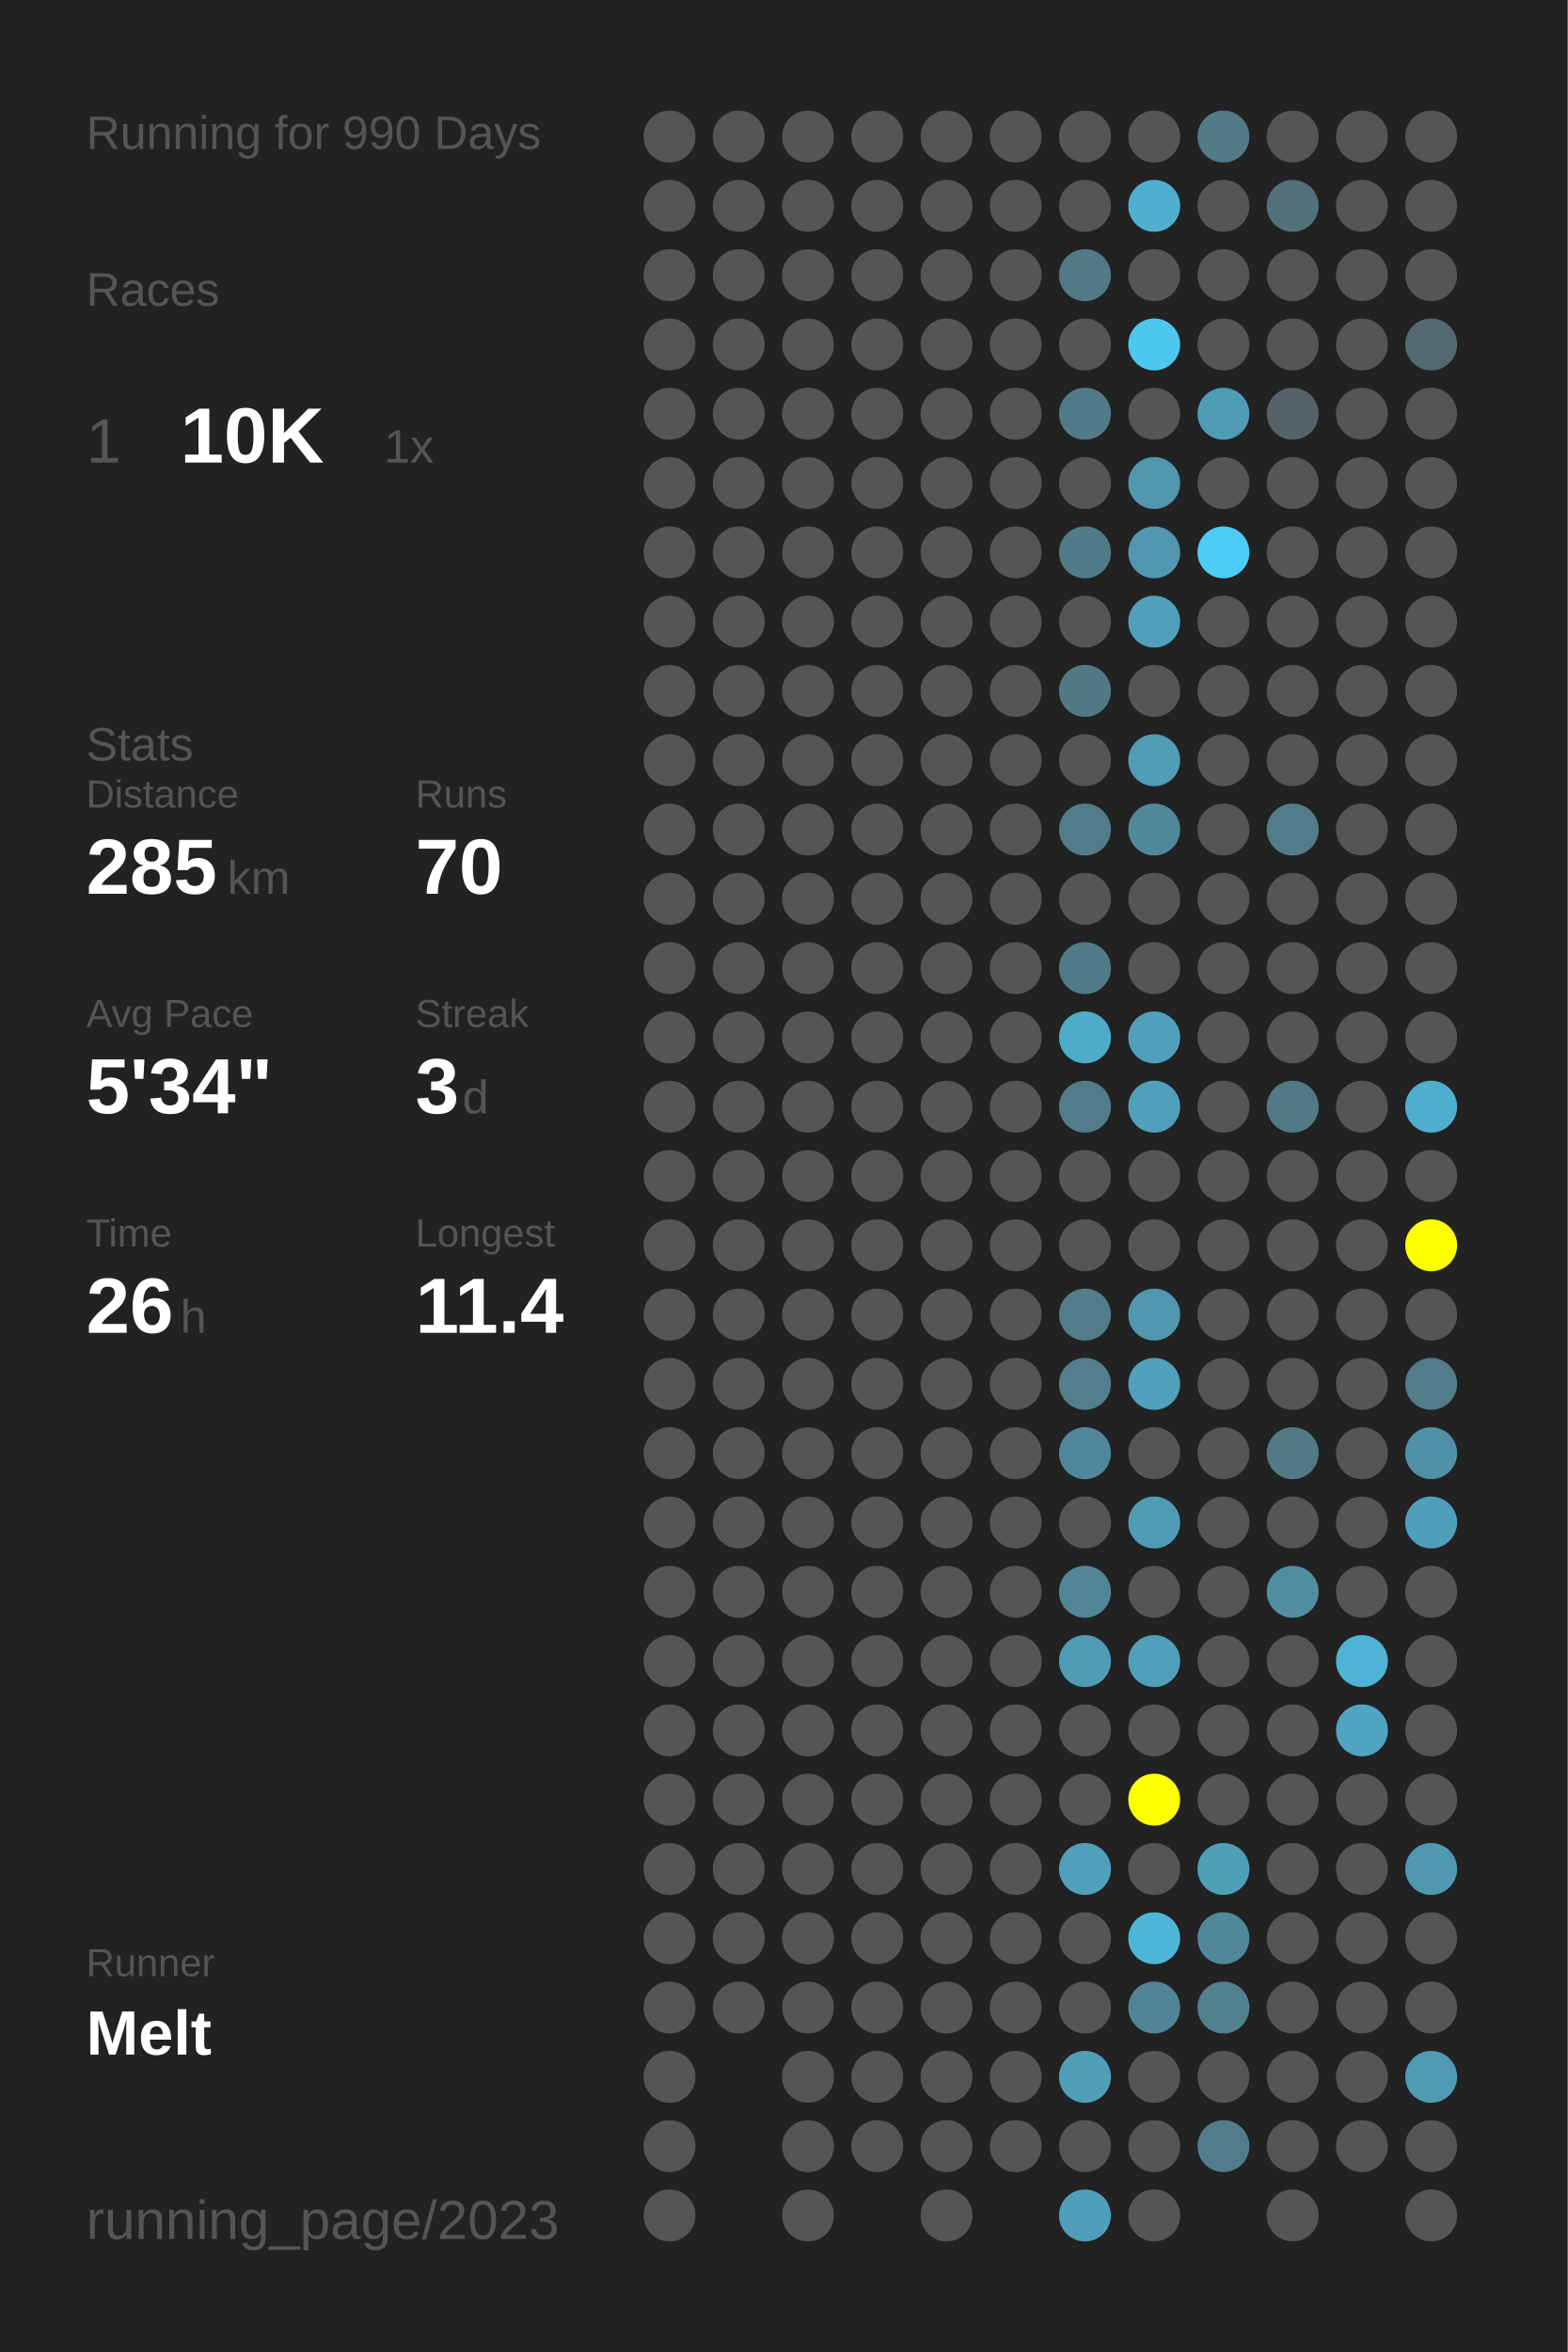
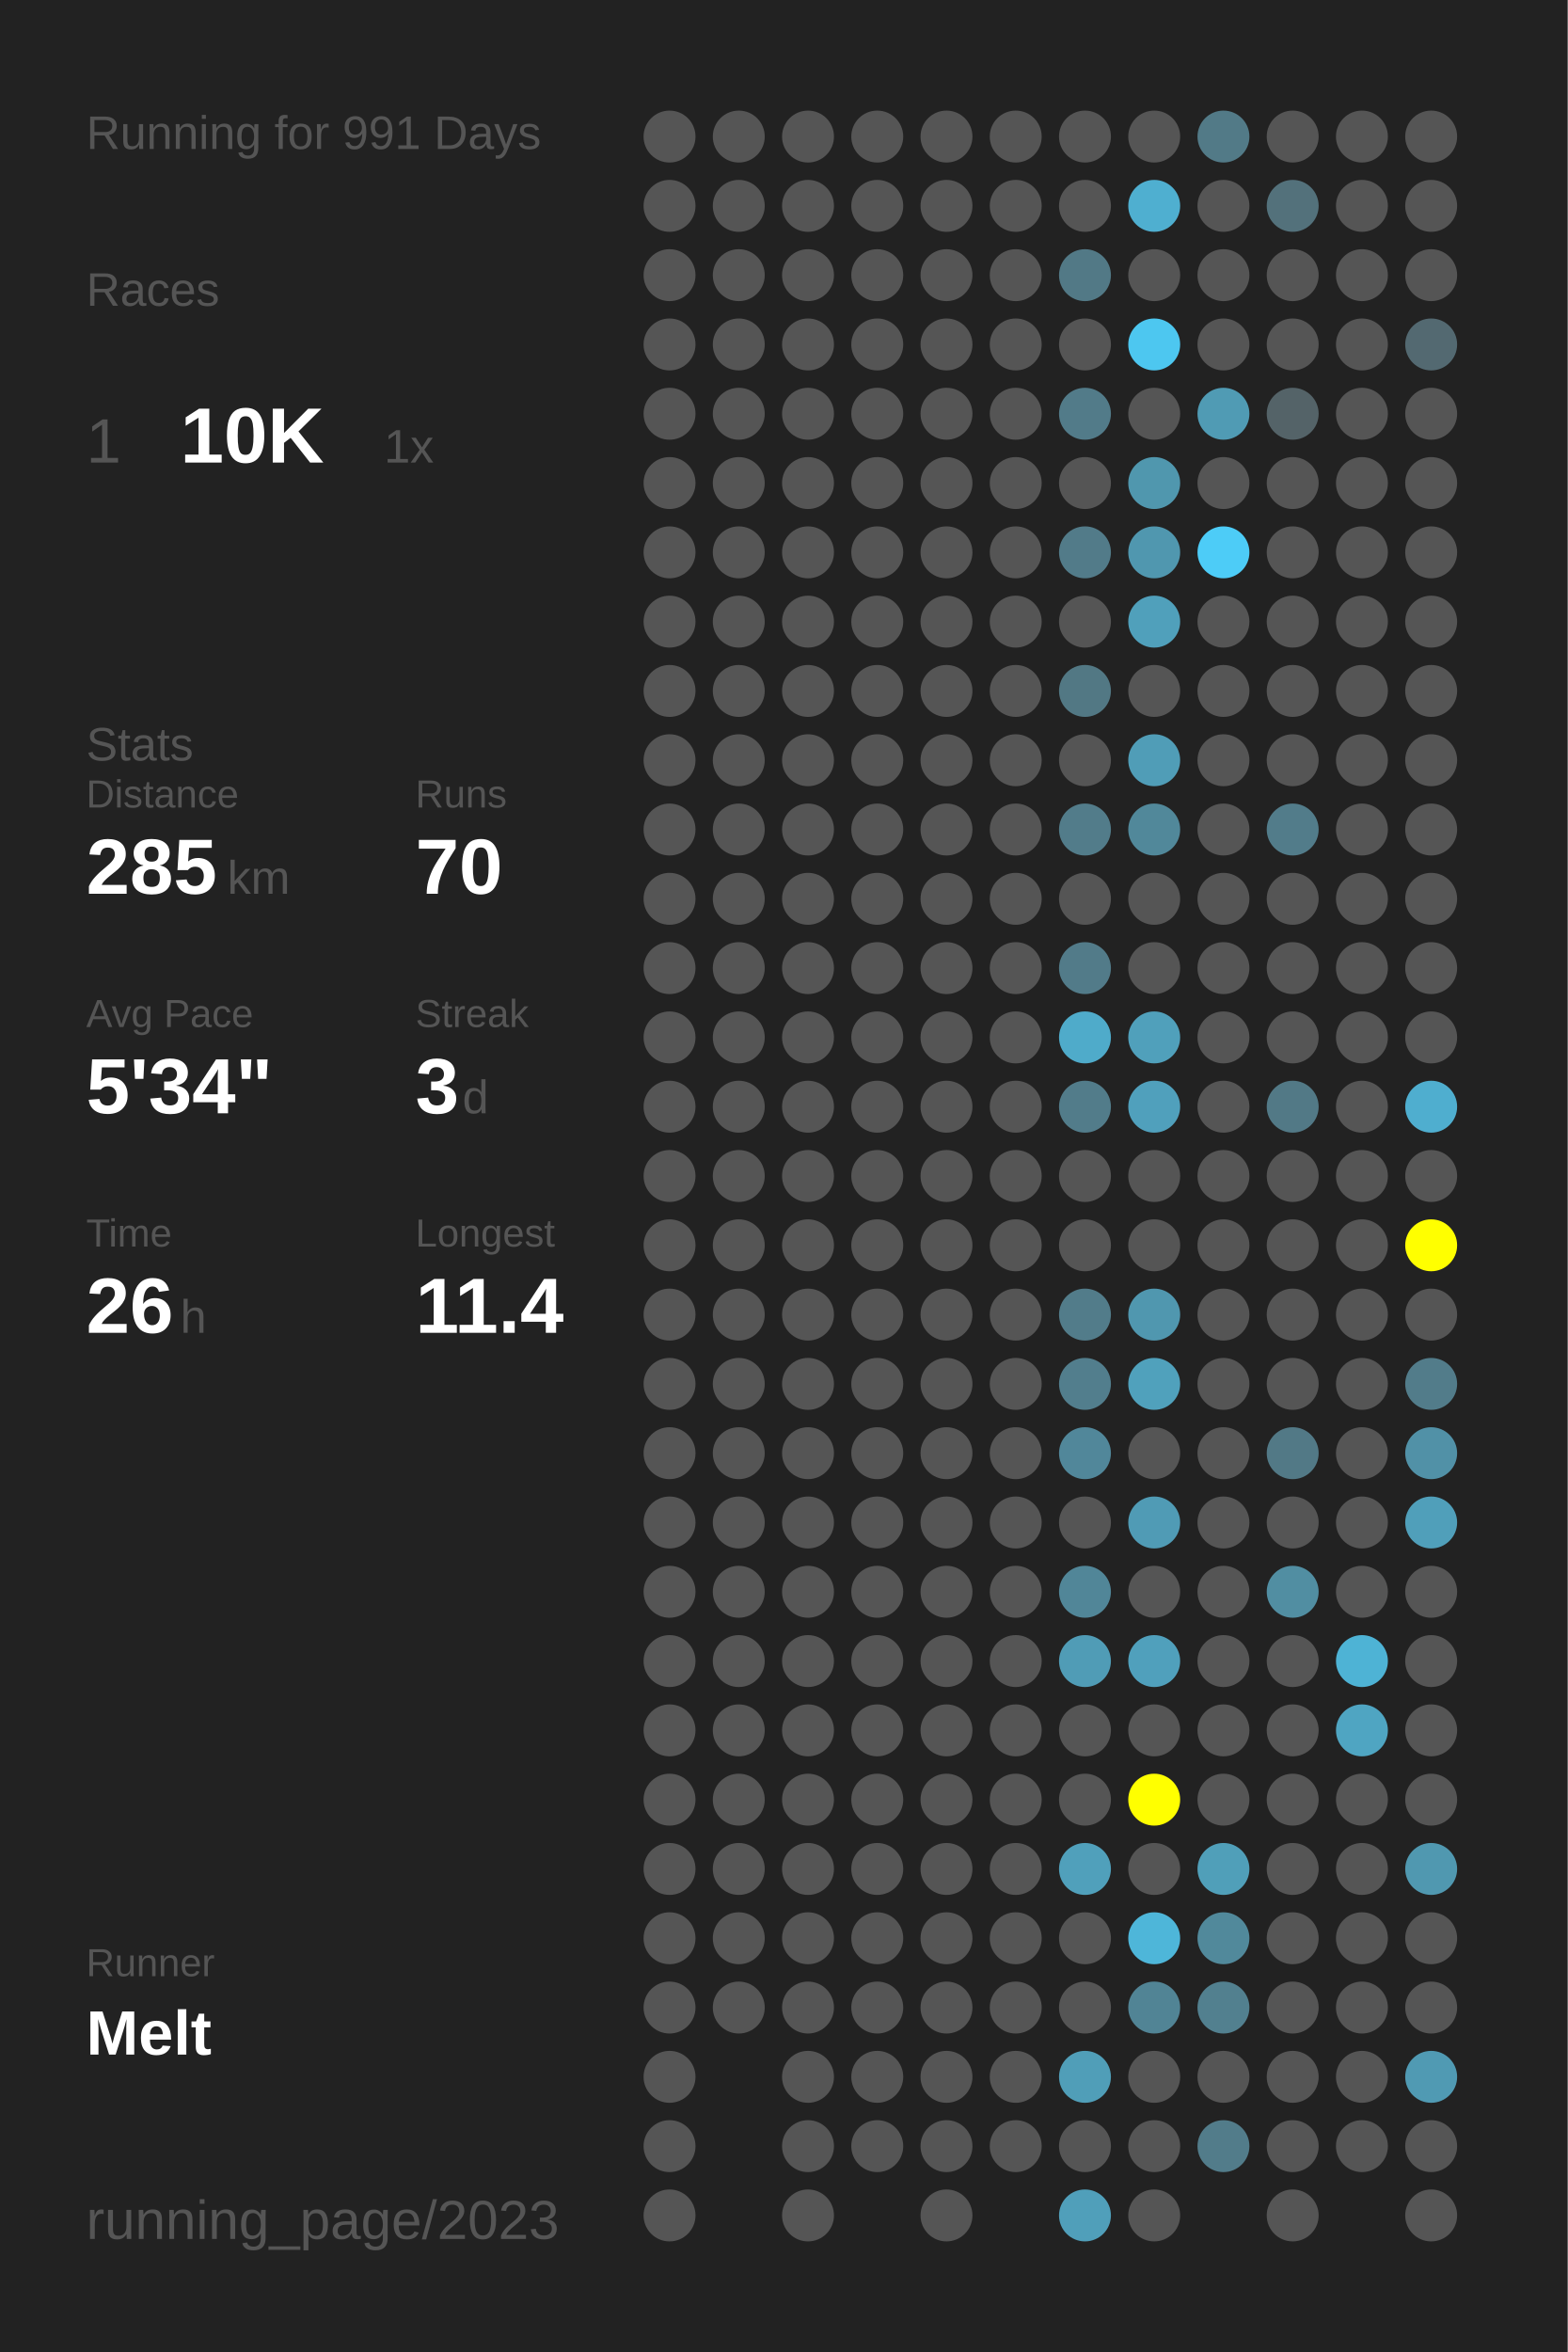
<svg xmlns="http://www.w3.org/2000/svg" baseProfile="full" height="300mm" version="1.1" viewBox="0,0,200,300" width="200mm">
  <defs />
  <rect fill="#222222" height="300" width="200" x="0" y="0" />
-   <text fill="#555555" style="font-size:6px; font-family:Arial;" x="11" y="19">Running for 990 Days</text>
+   <text fill="#555555" style="font-size:6px; font-family:Arial;" x="11" y="19">Running for 991 Days</text>
  <text fill="#555555" style="font-size:6px; font-family:Arial;" x="11" y="39">Races</text>
  <text fill="#555555" style="font-size:8px; font-family:Arial;" x="11" y="59">1</text>
  <text fill="#FFFFFF" style="font-size:10px; font-family:Arial; font-weight:bold;" x="23" y="59">10K</text>
  <text fill="#555555" style="font-size:6px; font-family:Arial;" x="49" y="59">1x</text>
  <text fill="#555555" style="font-size:6px; font-family:Arial;" x="11" y="97">Stats</text>
  <text fill="#555555" style="font-size:5px; font-family:Arial;" x="11" y="103">Distance</text>
  <text fill="#FFFFFF" style="font-size:10px; font-family:Arial; font-weight:bold;" x="11" y="114">285</text>
  <text fill="#555555" style="font-size:6px; font-family:Arial;" x="29" y="114">km</text>
  <text fill="#555555" style="font-size:5px; font-family:Arial;" x="53" y="103">Runs</text>
  <text fill="#FFFFFF" style="font-size:10px; font-family:Arial; font-weight:bold;" x="53" y="114">70</text>
  <text fill="#555555" style="font-size:5px; font-family:Arial;" x="11" y="131">Avg Pace</text>
  <text fill="#FFFFFF" style="font-size:10px; font-family:Arial; font-weight:bold;" x="11" y="142">5'34"</text>
  <text fill="#555555" style="font-size:5px; font-family:Arial;" x="53" y="131">Streak</text>
  <text fill="#FFFFFF" style="font-size:10px; font-family:Arial; font-weight:bold;" x="53" y="142">3</text>
  <text fill="#555555" style="font-size:6px; font-family:Arial;" x="59" y="142">d</text>
  <text fill="#555555" style="font-size:5px; font-family:Arial;" x="11" y="159">Time</text>
  <text fill="#FFFFFF" style="font-size:10px; font-family:Arial; font-weight:bold;" x="11" y="170">26</text>
  <text fill="#555555" style="font-size:6px; font-family:Arial;" x="23" y="170">h</text>
  <text fill="#555555" style="font-size:5px; font-family:Arial;" x="53" y="159">Longest</text>
  <text fill="#FFFFFF" style="font-size:10px; font-family:Arial; font-weight:bold;" x="53" y="170">11.4</text>
  <text fill="#555555" style="font-size:5px; font-family:Arial;" x="11" y="252.065">Runner</text>
  <text fill="#FFFFFF" style="font-size:8px; font-family:Arial; font-weight:bold;" x="11" y="262.065">Melt</text>
  <text fill="#555555" style="font-size:7px; font-family:Arial;" x="11" y="285.581">running_page/2023</text>
  <circle cx="85.417" cy="17.419" fill="#555555" r="3.312" />
  <circle cx="85.417" cy="26.258" fill="#555555" r="3.312" />
  <circle cx="85.417" cy="35.097" fill="#555555" r="3.312" />
  <circle cx="85.417" cy="43.935" fill="#555555" r="3.312" />
  <circle cx="85.417" cy="52.774" fill="#555555" r="3.312" />
  <circle cx="85.417" cy="61.613" fill="#555555" r="3.312" />
  <circle cx="85.417" cy="70.452" fill="#555555" r="3.312" />
  <circle cx="85.417" cy="79.29" fill="#555555" r="3.312" />
  <circle cx="85.417" cy="88.129" fill="#555555" r="3.312" />
  <circle cx="85.417" cy="96.968" fill="#555555" r="3.312" />
  <circle cx="85.417" cy="105.806" fill="#555555" r="3.312" />
  <circle cx="85.417" cy="114.645" fill="#555555" r="3.312" />
  <circle cx="85.417" cy="123.484" fill="#555555" r="3.312" />
  <circle cx="85.417" cy="132.323" fill="#555555" r="3.312" />
  <circle cx="85.417" cy="141.161" fill="#555555" r="3.312" />
  <circle cx="85.417" cy="150" fill="#555555" r="3.312" />
  <circle cx="85.417" cy="158.839" fill="#555555" r="3.312" />
  <circle cx="85.417" cy="167.677" fill="#555555" r="3.312" />
  <circle cx="85.417" cy="176.516" fill="#555555" r="3.312" />
  <circle cx="85.417" cy="185.355" fill="#555555" r="3.312" />
  <circle cx="85.417" cy="194.194" fill="#555555" r="3.312" />
  <circle cx="85.417" cy="203.032" fill="#555555" r="3.312" />
  <circle cx="85.417" cy="211.871" fill="#555555" r="3.312" />
  <circle cx="85.417" cy="220.71" fill="#555555" r="3.312" />
  <circle cx="85.417" cy="229.548" fill="#555555" r="3.312" />
  <circle cx="85.417" cy="238.387" fill="#555555" r="3.312" />
  <circle cx="85.417" cy="247.226" fill="#555555" r="3.312" />
  <circle cx="85.417" cy="256.065" fill="#555555" r="3.312" />
  <circle cx="85.417" cy="264.903" fill="#555555" r="3.312" />
  <circle cx="85.417" cy="273.742" fill="#555555" r="3.312" />
  <circle cx="85.417" cy="282.581" fill="#555555" r="3.312" />
  <circle cx="94.25" cy="17.419" fill="#555555" r="3.312" />
  <circle cx="94.25" cy="26.258" fill="#555555" r="3.312" />
  <circle cx="94.25" cy="35.097" fill="#555555" r="3.312" />
  <circle cx="94.25" cy="43.935" fill="#555555" r="3.312" />
  <circle cx="94.25" cy="52.774" fill="#555555" r="3.312" />
  <circle cx="94.25" cy="61.613" fill="#555555" r="3.312" />
  <circle cx="94.25" cy="70.452" fill="#555555" r="3.312" />
  <circle cx="94.25" cy="79.29" fill="#555555" r="3.312" />
  <circle cx="94.25" cy="88.129" fill="#555555" r="3.312" />
  <circle cx="94.25" cy="96.968" fill="#555555" r="3.312" />
  <circle cx="94.25" cy="105.806" fill="#555555" r="3.312" />
  <circle cx="94.25" cy="114.645" fill="#555555" r="3.312" />
  <circle cx="94.25" cy="123.484" fill="#555555" r="3.312" />
  <circle cx="94.25" cy="132.323" fill="#555555" r="3.312" />
  <circle cx="94.25" cy="141.161" fill="#555555" r="3.312" />
  <circle cx="94.25" cy="150" fill="#555555" r="3.312" />
  <circle cx="94.25" cy="158.839" fill="#555555" r="3.312" />
  <circle cx="94.25" cy="167.677" fill="#555555" r="3.312" />
  <circle cx="94.25" cy="176.516" fill="#555555" r="3.312" />
  <circle cx="94.25" cy="185.355" fill="#555555" r="3.312" />
  <circle cx="94.25" cy="194.194" fill="#555555" r="3.312" />
  <circle cx="94.25" cy="203.032" fill="#555555" r="3.312" />
  <circle cx="94.25" cy="211.871" fill="#555555" r="3.312" />
  <circle cx="94.25" cy="220.71" fill="#555555" r="3.312" />
  <circle cx="94.25" cy="229.548" fill="#555555" r="3.312" />
  <circle cx="94.25" cy="238.387" fill="#555555" r="3.312" />
  <circle cx="94.25" cy="247.226" fill="#555555" r="3.312" />
  <circle cx="94.25" cy="256.065" fill="#555555" r="3.312" />
  <circle cx="103.083" cy="17.419" fill="#555555" r="3.312" />
  <circle cx="103.083" cy="26.258" fill="#555555" r="3.312" />
  <circle cx="103.083" cy="35.097" fill="#555555" r="3.312" />
  <circle cx="103.083" cy="43.935" fill="#555555" r="3.312" />
  <circle cx="103.083" cy="52.774" fill="#555555" r="3.312" />
  <circle cx="103.083" cy="61.613" fill="#555555" r="3.312" />
  <circle cx="103.083" cy="70.452" fill="#555555" r="3.312" />
  <circle cx="103.083" cy="79.29" fill="#555555" r="3.312" />
  <circle cx="103.083" cy="88.129" fill="#555555" r="3.312" />
  <circle cx="103.083" cy="96.968" fill="#555555" r="3.312" />
  <circle cx="103.083" cy="105.806" fill="#555555" r="3.312" />
  <circle cx="103.083" cy="114.645" fill="#555555" r="3.312" />
  <circle cx="103.083" cy="123.484" fill="#555555" r="3.312" />
  <circle cx="103.083" cy="132.323" fill="#555555" r="3.312" />
  <circle cx="103.083" cy="141.161" fill="#555555" r="3.312" />
  <circle cx="103.083" cy="150" fill="#555555" r="3.312" />
  <circle cx="103.083" cy="158.839" fill="#555555" r="3.312" />
  <circle cx="103.083" cy="167.677" fill="#555555" r="3.312" />
  <circle cx="103.083" cy="176.516" fill="#555555" r="3.312" />
  <circle cx="103.083" cy="185.355" fill="#555555" r="3.312" />
  <circle cx="103.083" cy="194.194" fill="#555555" r="3.312" />
  <circle cx="103.083" cy="203.032" fill="#555555" r="3.312" />
  <circle cx="103.083" cy="211.871" fill="#555555" r="3.312" />
  <circle cx="103.083" cy="220.71" fill="#555555" r="3.312" />
  <circle cx="103.083" cy="229.548" fill="#555555" r="3.312" />
  <circle cx="103.083" cy="238.387" fill="#555555" r="3.312" />
  <circle cx="103.083" cy="247.226" fill="#555555" r="3.312" />
  <circle cx="103.083" cy="256.065" fill="#555555" r="3.312" />
  <circle cx="103.083" cy="264.903" fill="#555555" r="3.312" />
  <circle cx="103.083" cy="273.742" fill="#555555" r="3.312" />
  <circle cx="103.083" cy="282.581" fill="#555555" r="3.312" />
  <circle cx="111.917" cy="17.419" fill="#555555" r="3.312" />
  <circle cx="111.917" cy="26.258" fill="#555555" r="3.312" />
  <circle cx="111.917" cy="35.097" fill="#555555" r="3.312" />
  <circle cx="111.917" cy="43.935" fill="#555555" r="3.312" />
  <circle cx="111.917" cy="52.774" fill="#555555" r="3.312" />
  <circle cx="111.917" cy="61.613" fill="#555555" r="3.312" />
  <circle cx="111.917" cy="70.452" fill="#555555" r="3.312" />
  <circle cx="111.917" cy="79.29" fill="#555555" r="3.312" />
  <circle cx="111.917" cy="88.129" fill="#555555" r="3.312" />
  <circle cx="111.917" cy="96.968" fill="#555555" r="3.312" />
  <circle cx="111.917" cy="105.806" fill="#555555" r="3.312" />
  <circle cx="111.917" cy="114.645" fill="#555555" r="3.312" />
  <circle cx="111.917" cy="123.484" fill="#555555" r="3.312" />
  <circle cx="111.917" cy="132.323" fill="#555555" r="3.312" />
  <circle cx="111.917" cy="141.161" fill="#555555" r="3.312" />
  <circle cx="111.917" cy="150" fill="#555555" r="3.312" />
  <circle cx="111.917" cy="158.839" fill="#555555" r="3.312" />
  <circle cx="111.917" cy="167.677" fill="#555555" r="3.312" />
  <circle cx="111.917" cy="176.516" fill="#555555" r="3.312" />
  <circle cx="111.917" cy="185.355" fill="#555555" r="3.312" />
  <circle cx="111.917" cy="194.194" fill="#555555" r="3.312" />
  <circle cx="111.917" cy="203.032" fill="#555555" r="3.312" />
  <circle cx="111.917" cy="211.871" fill="#555555" r="3.312" />
  <circle cx="111.917" cy="220.71" fill="#555555" r="3.312" />
  <circle cx="111.917" cy="229.548" fill="#555555" r="3.312" />
  <circle cx="111.917" cy="238.387" fill="#555555" r="3.312" />
  <circle cx="111.917" cy="247.226" fill="#555555" r="3.312" />
  <circle cx="111.917" cy="256.065" fill="#555555" r="3.312" />
  <circle cx="111.917" cy="264.903" fill="#555555" r="3.312" />
  <circle cx="111.917" cy="273.742" fill="#555555" r="3.312" />
  <circle cx="120.75" cy="17.419" fill="#555555" r="3.312" />
  <circle cx="120.75" cy="26.258" fill="#555555" r="3.312" />
  <circle cx="120.75" cy="35.097" fill="#555555" r="3.312" />
  <circle cx="120.75" cy="43.935" fill="#555555" r="3.312" />
  <circle cx="120.75" cy="52.774" fill="#555555" r="3.312" />
  <circle cx="120.75" cy="61.613" fill="#555555" r="3.312" />
  <circle cx="120.75" cy="70.452" fill="#555555" r="3.312" />
  <circle cx="120.75" cy="79.29" fill="#555555" r="3.312" />
  <circle cx="120.75" cy="88.129" fill="#555555" r="3.312" />
  <circle cx="120.75" cy="96.968" fill="#555555" r="3.312" />
  <circle cx="120.75" cy="105.806" fill="#555555" r="3.312" />
  <circle cx="120.75" cy="114.645" fill="#555555" r="3.312" />
  <circle cx="120.75" cy="123.484" fill="#555555" r="3.312" />
  <circle cx="120.75" cy="132.323" fill="#555555" r="3.312" />
  <circle cx="120.75" cy="141.161" fill="#555555" r="3.312" />
  <circle cx="120.75" cy="150" fill="#555555" r="3.312" />
  <circle cx="120.75" cy="158.839" fill="#555555" r="3.312" />
  <circle cx="120.75" cy="167.677" fill="#555555" r="3.312" />
  <circle cx="120.75" cy="176.516" fill="#555555" r="3.312" />
  <circle cx="120.75" cy="185.355" fill="#555555" r="3.312" />
  <circle cx="120.75" cy="194.194" fill="#555555" r="3.312" />
  <circle cx="120.75" cy="203.032" fill="#555555" r="3.312" />
  <circle cx="120.75" cy="211.871" fill="#555555" r="3.312" />
  <circle cx="120.75" cy="220.71" fill="#555555" r="3.312" />
  <circle cx="120.75" cy="229.548" fill="#555555" r="3.312" />
  <circle cx="120.75" cy="238.387" fill="#555555" r="3.312" />
  <circle cx="120.75" cy="247.226" fill="#555555" r="3.312" />
  <circle cx="120.75" cy="256.065" fill="#555555" r="3.312" />
  <circle cx="120.75" cy="264.903" fill="#555555" r="3.312" />
  <circle cx="120.75" cy="273.742" fill="#555555" r="3.312" />
  <circle cx="120.75" cy="282.581" fill="#555555" r="3.312" />
  <circle cx="129.583" cy="17.419" fill="#555555" r="3.312" />
  <circle cx="129.583" cy="26.258" fill="#555555" r="3.312" />
  <circle cx="129.583" cy="35.097" fill="#555555" r="3.312" />
  <circle cx="129.583" cy="43.935" fill="#555555" r="3.312" />
  <circle cx="129.583" cy="52.774" fill="#555555" r="3.312" />
  <circle cx="129.583" cy="61.613" fill="#555555" r="3.312" />
  <circle cx="129.583" cy="70.452" fill="#555555" r="3.312" />
  <circle cx="129.583" cy="79.29" fill="#555555" r="3.312" />
  <circle cx="129.583" cy="88.129" fill="#555555" r="3.312" />
  <circle cx="129.583" cy="96.968" fill="#555555" r="3.312" />
  <circle cx="129.583" cy="105.806" fill="#555555" r="3.312" />
  <circle cx="129.583" cy="114.645" fill="#555555" r="3.312" />
  <circle cx="129.583" cy="123.484" fill="#555555" r="3.312" />
  <circle cx="129.583" cy="132.323" fill="#555555" r="3.312" />
  <circle cx="129.583" cy="141.161" fill="#555555" r="3.312" />
  <circle cx="129.583" cy="150" fill="#555555" r="3.312" />
  <circle cx="129.583" cy="158.839" fill="#555555" r="3.312" />
  <circle cx="129.583" cy="167.677" fill="#555555" r="3.312" />
  <circle cx="129.583" cy="176.516" fill="#555555" r="3.312" />
  <circle cx="129.583" cy="185.355" fill="#555555" r="3.312" />
  <circle cx="129.583" cy="194.194" fill="#555555" r="3.312" />
  <circle cx="129.583" cy="203.032" fill="#555555" r="3.312" />
  <circle cx="129.583" cy="211.871" fill="#555555" r="3.312" />
  <circle cx="129.583" cy="220.71" fill="#555555" r="3.312" />
  <circle cx="129.583" cy="229.548" fill="#555555" r="3.312" />
  <circle cx="129.583" cy="238.387" fill="#555555" r="3.312" />
  <circle cx="129.583" cy="247.226" fill="#555555" r="3.312" />
  <circle cx="129.583" cy="256.065" fill="#555555" r="3.312" />
  <circle cx="129.583" cy="264.903" fill="#555555" r="3.312" />
  <circle cx="129.583" cy="273.742" fill="#555555" r="3.312" />
  <circle cx="138.417" cy="17.419" fill="#555555" r="3.312" />
  <circle cx="138.417" cy="26.258" fill="#555555" r="3.312" />
  <circle cx="138.417" cy="35.097" fill="#527986" r="3.312" />
  <circle cx="138.417" cy="43.935" fill="#555555" r="3.312" />
  <circle cx="138.417" cy="52.774" fill="#527b89" r="3.312" />
  <circle cx="138.417" cy="61.613" fill="#555555" r="3.312" />
  <circle cx="138.417" cy="70.452" fill="#527b89" r="3.312" />
  <circle cx="138.417" cy="79.29" fill="#555555" r="3.312" />
  <circle cx="138.417" cy="88.129" fill="#527884" r="3.312" />
  <circle cx="138.417" cy="96.968" fill="#555555" r="3.312" />
  <circle cx="138.417" cy="105.806" fill="#527c8a" r="3.312" />
  <circle cx="138.417" cy="114.645" fill="#555555" r="3.312" />
  <circle cx="138.417" cy="123.484" fill="#527b89" r="3.312" />
  <circle cx="138.417" cy="132.323" fill="#4fabca" r="3.312" />
  <circle cx="138.417" cy="141.161" fill="#527c8a" r="3.312" />
  <circle cx="138.417" cy="150" fill="#555555" r="3.312" />
  <circle cx="138.417" cy="158.839" fill="#555555" r="3.312" />
  <circle cx="138.417" cy="167.677" fill="#527c8a" r="3.312" />
  <circle cx="138.417" cy="176.516" fill="#527e8d" r="3.312" />
  <circle cx="138.417" cy="185.355" fill="#51879a" r="3.312" />
  <circle cx="138.417" cy="194.194" fill="#555555" r="3.312" />
  <circle cx="138.417" cy="203.032" fill="#518698" r="3.312" />
  <circle cx="138.417" cy="211.871" fill="#509cb6" r="3.312" />
  <circle cx="138.417" cy="220.71" fill="#555555" r="3.312" />
  <circle cx="138.417" cy="229.548" fill="#555555" r="3.312" />
  <circle cx="138.417" cy="238.387" fill="#50a0bb" r="3.312" />
  <circle cx="138.417" cy="247.226" fill="#555555" r="3.312" />
  <circle cx="138.417" cy="256.065" fill="#555555" r="3.312" />
  <circle cx="138.417" cy="264.903" fill="#509eb8" r="3.312" />
  <circle cx="138.417" cy="273.742" fill="#555555" r="3.312" />
  <circle cx="138.417" cy="282.581" fill="#509fba" r="3.312" />
  <circle cx="147.25" cy="17.419" fill="#555555" r="3.312" />
  <circle cx="147.25" cy="26.258" fill="#4fafd0" r="3.312" />
  <circle cx="147.25" cy="35.097" fill="#555555" r="3.312" />
  <circle cx="147.25" cy="43.935" fill="#4dc7f0" r="3.312" />
  <circle cx="147.25" cy="52.774" fill="#555555" r="3.312" />
  <circle cx="147.25" cy="61.613" fill="#5097ae" r="3.312" />
  <circle cx="147.25" cy="70.452" fill="#5097af" r="3.312" />
  <circle cx="147.25" cy="79.29" fill="#50a0bb" r="3.312" />
  <circle cx="147.25" cy="88.129" fill="#555555" r="3.312" />
  <circle cx="147.25" cy="96.968" fill="#509db7" r="3.312" />
  <circle cx="147.25" cy="105.806" fill="#51889a" r="3.312" />
  <circle cx="147.25" cy="114.645" fill="#555555" r="3.312" />
  <circle cx="147.25" cy="123.484" fill="#555555" r="3.312" />
  <circle cx="147.25" cy="132.323" fill="#50a0bb" r="3.312" />
  <circle cx="147.25" cy="141.161" fill="#50a0bc" r="3.312" />
  <circle cx="147.25" cy="150" fill="#555555" r="3.312" />
  <circle cx="147.25" cy="158.839" fill="#555555" r="3.312" />
  <circle cx="147.25" cy="167.677" fill="#5097af" r="3.312" />
  <circle cx="147.25" cy="176.516" fill="#50a1bc" r="3.312" />
  <circle cx="147.25" cy="185.355" fill="#555555" r="3.312" />
  <circle cx="147.25" cy="194.194" fill="#509bb5" r="3.312" />
  <circle cx="147.25" cy="203.032" fill="#555555" r="3.312" />
  <circle cx="147.25" cy="211.871" fill="#50a0bc" r="3.312" />
  <circle cx="147.25" cy="220.71" fill="#555555" r="3.312" />
  <circle cx="147.25" cy="229.548" fill="#FFFF00" r="3.312" />
  <circle cx="147.25" cy="238.387" fill="#555555" r="3.312" />
  <circle cx="147.25" cy="247.226" fill="#4eb6d9" r="3.312" />
  <circle cx="147.25" cy="256.065" fill="#518495" r="3.312" />
  <circle cx="147.25" cy="264.903" fill="#555555" r="3.312" />
  <circle cx="147.25" cy="273.742" fill="#555555" r="3.312" />
  <circle cx="147.25" cy="282.581" fill="#555555" r="3.312" />
  <circle cx="156.083" cy="17.419" fill="#527a87" r="3.312" />
  <circle cx="156.083" cy="26.258" fill="#555555" r="3.312" />
  <circle cx="156.083" cy="35.097" fill="#555555" r="3.312" />
  <circle cx="156.083" cy="43.935" fill="#555555" r="3.312" />
  <circle cx="156.083" cy="52.774" fill="#509bb4" r="3.312" />
  <circle cx="156.083" cy="61.613" fill="#555555" r="3.312" />
  <circle cx="156.083" cy="70.452" fill="#4dccf7" r="3.312" />
  <circle cx="156.083" cy="79.29" fill="#555555" r="3.312" />
  <circle cx="156.083" cy="88.129" fill="#555555" r="3.312" />
  <circle cx="156.083" cy="96.968" fill="#555555" r="3.312" />
  <circle cx="156.083" cy="105.806" fill="#555555" r="3.312" />
  <circle cx="156.083" cy="114.645" fill="#555555" r="3.312" />
  <circle cx="156.083" cy="123.484" fill="#555555" r="3.312" />
  <circle cx="156.083" cy="132.323" fill="#555555" r="3.312" />
  <circle cx="156.083" cy="141.161" fill="#555555" r="3.312" />
  <circle cx="156.083" cy="150" fill="#555555" r="3.312" />
  <circle cx="156.083" cy="158.839" fill="#555555" r="3.312" />
  <circle cx="156.083" cy="167.677" fill="#555555" r="3.312" />
  <circle cx="156.083" cy="176.516" fill="#555555" r="3.312" />
  <circle cx="156.083" cy="185.355" fill="#555555" r="3.312" />
  <circle cx="156.083" cy="194.194" fill="#555555" r="3.312" />
  <circle cx="156.083" cy="203.032" fill="#555555" r="3.312" />
  <circle cx="156.083" cy="211.871" fill="#555555" r="3.312" />
  <circle cx="156.083" cy="220.71" fill="#555555" r="3.312" />
  <circle cx="156.083" cy="229.548" fill="#555555" r="3.312" />
  <circle cx="156.083" cy="238.387" fill="#509fb9" r="3.312" />
  <circle cx="156.083" cy="247.226" fill="#51899b" r="3.312" />
  <circle cx="156.083" cy="256.065" fill="#52808f" r="3.312" />
  <circle cx="156.083" cy="264.903" fill="#555555" r="3.312" />
  <circle cx="156.083" cy="273.742" fill="#527c8a" r="3.312" />
  <circle cx="164.917" cy="17.419" fill="#555555" r="3.312" />
  <circle cx="164.917" cy="26.258" fill="#53717b" r="3.312" />
  <circle cx="164.917" cy="35.097" fill="#555555" r="3.312" />
  <circle cx="164.917" cy="43.935" fill="#555555" r="3.312" />
  <circle cx="164.917" cy="52.774" fill="#546368" r="3.312" />
  <circle cx="164.917" cy="61.613" fill="#555555" r="3.312" />
  <circle cx="164.917" cy="70.452" fill="#555555" r="3.312" />
  <circle cx="164.917" cy="79.29" fill="#555555" r="3.312" />
  <circle cx="164.917" cy="88.129" fill="#555555" r="3.312" />
  <circle cx="164.917" cy="96.968" fill="#555555" r="3.312" />
  <circle cx="164.917" cy="105.806" fill="#527c8a" r="3.312" />
  <circle cx="164.917" cy="114.645" fill="#555555" r="3.312" />
  <circle cx="164.917" cy="123.484" fill="#555555" r="3.312" />
  <circle cx="164.917" cy="132.323" fill="#555555" r="3.312" />
  <circle cx="164.917" cy="141.161" fill="#527986" r="3.312" />
  <circle cx="164.917" cy="150" fill="#555555" r="3.312" />
  <circle cx="164.917" cy="158.839" fill="#555555" r="3.312" />
  <circle cx="164.917" cy="167.677" fill="#555555" r="3.312" />
  <circle cx="164.917" cy="176.516" fill="#555555" r="3.312" />
  <circle cx="164.917" cy="185.355" fill="#527986" r="3.312" />
  <circle cx="164.917" cy="194.194" fill="#555555" r="3.312" />
  <circle cx="164.917" cy="203.032" fill="#518ea2" r="3.312" />
  <circle cx="164.917" cy="211.871" fill="#555555" r="3.312" />
  <circle cx="164.917" cy="220.71" fill="#555555" r="3.312" />
  <circle cx="164.917" cy="229.548" fill="#555555" r="3.312" />
  <circle cx="164.917" cy="238.387" fill="#555555" r="3.312" />
  <circle cx="164.917" cy="247.226" fill="#555555" r="3.312" />
  <circle cx="164.917" cy="256.065" fill="#555555" r="3.312" />
  <circle cx="164.917" cy="264.903" fill="#555555" r="3.312" />
  <circle cx="164.917" cy="273.742" fill="#555555" r="3.312" />
  <circle cx="164.917" cy="282.581" fill="#555555" r="3.312" />
  <circle cx="173.75" cy="17.419" fill="#555555" r="3.312" />
  <circle cx="173.75" cy="26.258" fill="#555555" r="3.312" />
  <circle cx="173.75" cy="35.097" fill="#555555" r="3.312" />
  <circle cx="173.75" cy="43.935" fill="#555555" r="3.312" />
  <circle cx="173.75" cy="52.774" fill="#555555" r="3.312" />
  <circle cx="173.75" cy="61.613" fill="#555555" r="3.312" />
  <circle cx="173.75" cy="70.452" fill="#555555" r="3.312" />
  <circle cx="173.75" cy="79.29" fill="#555555" r="3.312" />
  <circle cx="173.75" cy="88.129" fill="#555555" r="3.312" />
  <circle cx="173.75" cy="96.968" fill="#555555" r="3.312" />
  <circle cx="173.75" cy="105.806" fill="#555555" r="3.312" />
  <circle cx="173.75" cy="114.645" fill="#555555" r="3.312" />
  <circle cx="173.75" cy="123.484" fill="#555555" r="3.312" />
  <circle cx="173.75" cy="132.323" fill="#555555" r="3.312" />
  <circle cx="173.75" cy="141.161" fill="#555555" r="3.312" />
  <circle cx="173.75" cy="150" fill="#555555" r="3.312" />
  <circle cx="173.75" cy="158.839" fill="#555555" r="3.312" />
  <circle cx="173.75" cy="167.677" fill="#555555" r="3.312" />
  <circle cx="173.75" cy="176.516" fill="#555555" r="3.312" />
  <circle cx="173.75" cy="185.355" fill="#555555" r="3.312" />
  <circle cx="173.75" cy="194.194" fill="#555555" r="3.312" />
  <circle cx="173.75" cy="203.032" fill="#555555" r="3.312" />
  <circle cx="173.75" cy="211.871" fill="#4eb3d5" r="3.312" />
  <circle cx="173.75" cy="220.71" fill="#4fa5c2" r="3.312" />
  <circle cx="173.75" cy="229.548" fill="#555555" r="3.312" />
  <circle cx="173.75" cy="238.387" fill="#555555" r="3.312" />
  <circle cx="173.75" cy="247.226" fill="#555555" r="3.312" />
  <circle cx="173.75" cy="256.065" fill="#555555" r="3.312" />
  <circle cx="173.75" cy="264.903" fill="#555555" r="3.312" />
  <circle cx="173.75" cy="273.742" fill="#555555" r="3.312" />
  <circle cx="182.583" cy="17.419" fill="#555555" r="3.312" />
  <circle cx="182.583" cy="26.258" fill="#555555" r="3.312" />
  <circle cx="182.583" cy="35.097" fill="#555555" r="3.312" />
  <circle cx="182.583" cy="43.935" fill="#536971" r="3.312" />
  <circle cx="182.583" cy="52.774" fill="#555555" r="3.312" />
  <circle cx="182.583" cy="61.613" fill="#555555" r="3.312" />
  <circle cx="182.583" cy="70.452" fill="#555555" r="3.312" />
  <circle cx="182.583" cy="79.29" fill="#555555" r="3.312" />
  <circle cx="182.583" cy="88.129" fill="#555555" r="3.312" />
  <circle cx="182.583" cy="96.968" fill="#555555" r="3.312" />
  <circle cx="182.583" cy="105.806" fill="#555555" r="3.312" />
  <circle cx="182.583" cy="114.645" fill="#555555" r="3.312" />
  <circle cx="182.583" cy="123.484" fill="#555555" r="3.312" />
  <circle cx="182.583" cy="132.323" fill="#555555" r="3.312" />
  <circle cx="182.583" cy="141.161" fill="#4faecf" r="3.312" />
  <circle cx="182.583" cy="150" fill="#555555" r="3.312" />
  <circle cx="182.583" cy="158.839" fill="#FFFF00" r="3.312" />
  <circle cx="182.583" cy="167.677" fill="#555555" r="3.312" />
  <circle cx="182.583" cy="176.516" fill="#527c8a" r="3.312" />
  <circle cx="182.583" cy="185.355" fill="#5191a7" r="3.312" />
  <circle cx="182.583" cy="194.194" fill="#509fba" r="3.312" />
  <circle cx="182.583" cy="203.032" fill="#555555" r="3.312" />
  <circle cx="182.583" cy="211.871" fill="#555555" r="3.312" />
  <circle cx="182.583" cy="220.71" fill="#555555" r="3.312" />
  <circle cx="182.583" cy="229.548" fill="#555555" r="3.312" />
  <circle cx="182.583" cy="238.387" fill="#5098b0" r="3.312" />
  <circle cx="182.583" cy="247.226" fill="#555555" r="3.312" />
  <circle cx="182.583" cy="256.065" fill="#555555" r="3.312" />
  <circle cx="182.583" cy="264.903" fill="#509ab3" r="3.312" />
  <circle cx="182.583" cy="273.742" fill="#555555" r="3.312" />
  <circle cx="182.583" cy="282.581" fill="#555555" r="3.312" />
</svg>
